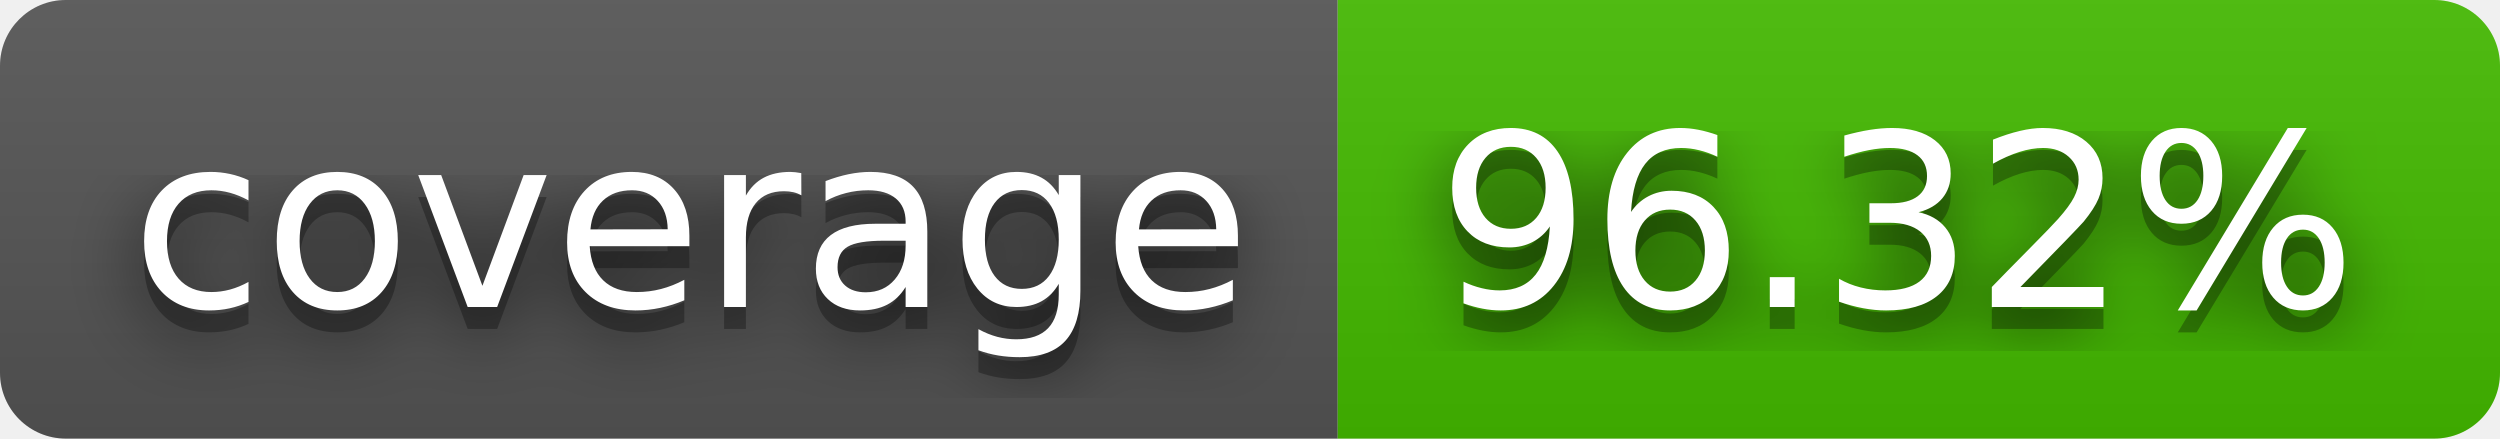
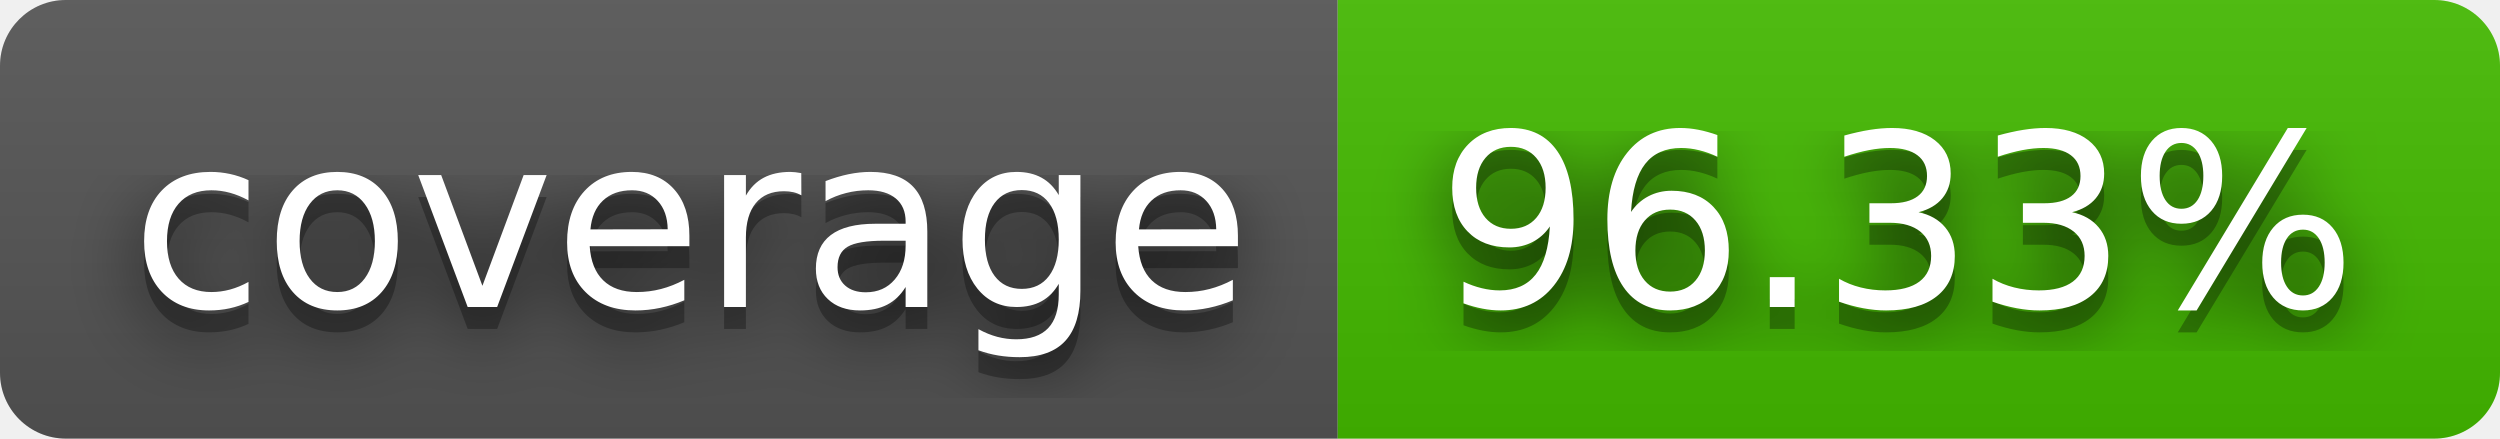
- <svg xmlns="http://www.w3.org/2000/svg" width="114" height="20" role="img" aria-label="coverage: 96.32%">
+ <svg xmlns="http://www.w3.org/2000/svg" width="114" height="20" role="img" aria-label="coverage: 96.33%">
  <filter id="blur">
    <feGaussianBlur stdDeviation="16" />
  </filter>
  <linearGradient id="s" x2="0" y2="100%">
    <stop offset="0" stop-color="#bbb" stop-opacity=".1" />
    <stop offset="1" stop-opacity=".1" />
  </linearGradient>
  <clipPath id="r">
    <rect width="114" height="20" rx="3" />
  </clipPath>
  <g clip-path="url(#r)">
    <rect width="61" height="20" fill="#555" />
    <rect x="61" width="53" height="20" fill="#4b0" />
    <rect width="114" height="20" fill="url(#s)" />
  </g>
  <g fill="#fff" text-anchor="middle" font-family="Verdana,Geneva,DejaVu Sans,sans-serif" text-rendering="geometricPrecision" font-size="110">
    <g transform="scale(.1)">
      <g aria-hidden="true" fill="#010101">
        <text x="315" y="150" fill-opacity=".8" filter="url(#blur)" textLength="510">coverage</text>
        <text x="315" y="150" fill-opacity=".3" textLength="510">coverage</text>
      </g>
      <text x="315" y="140" textLength="510">coverage</text>
    </g>
    <g transform="scale(.1)">
      <g aria-hidden="true" fill="#010101">
-         <text x="865" y="150" fill-opacity=".8" filter="url(#blur)" textLength="430">96.32%</text>
-         <text x="865" y="150" fill-opacity=".3" textLength="430">96.32%</text>
+         <text x="865" y="150" fill-opacity=".8" filter="url(#blur)" textLength="430">96.33%</text>
+         <text x="865" y="150" fill-opacity=".3" textLength="430">96.33%</text>
      </g>
-       <text x="865" y="140" textLength="430">96.32%</text>
+       <text x="865" y="140" textLength="430">96.33%</text>
    </g>
  </g>
</svg>
